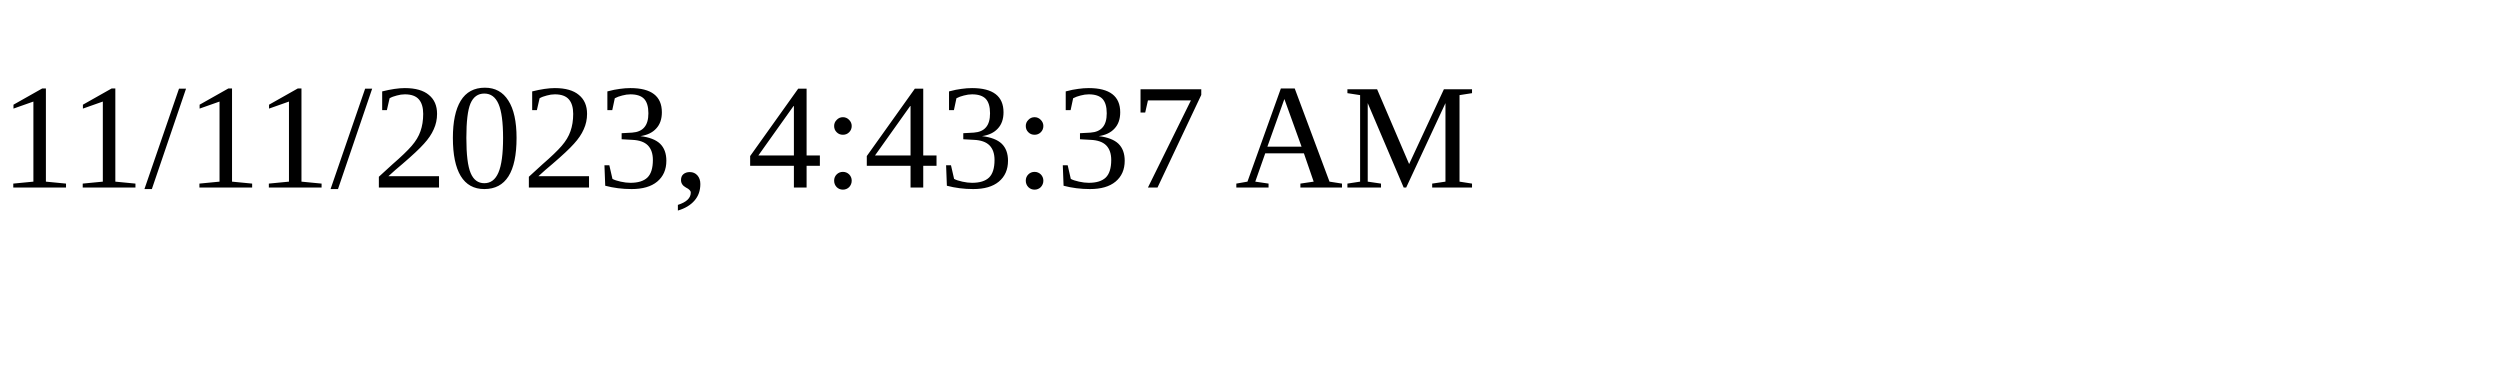
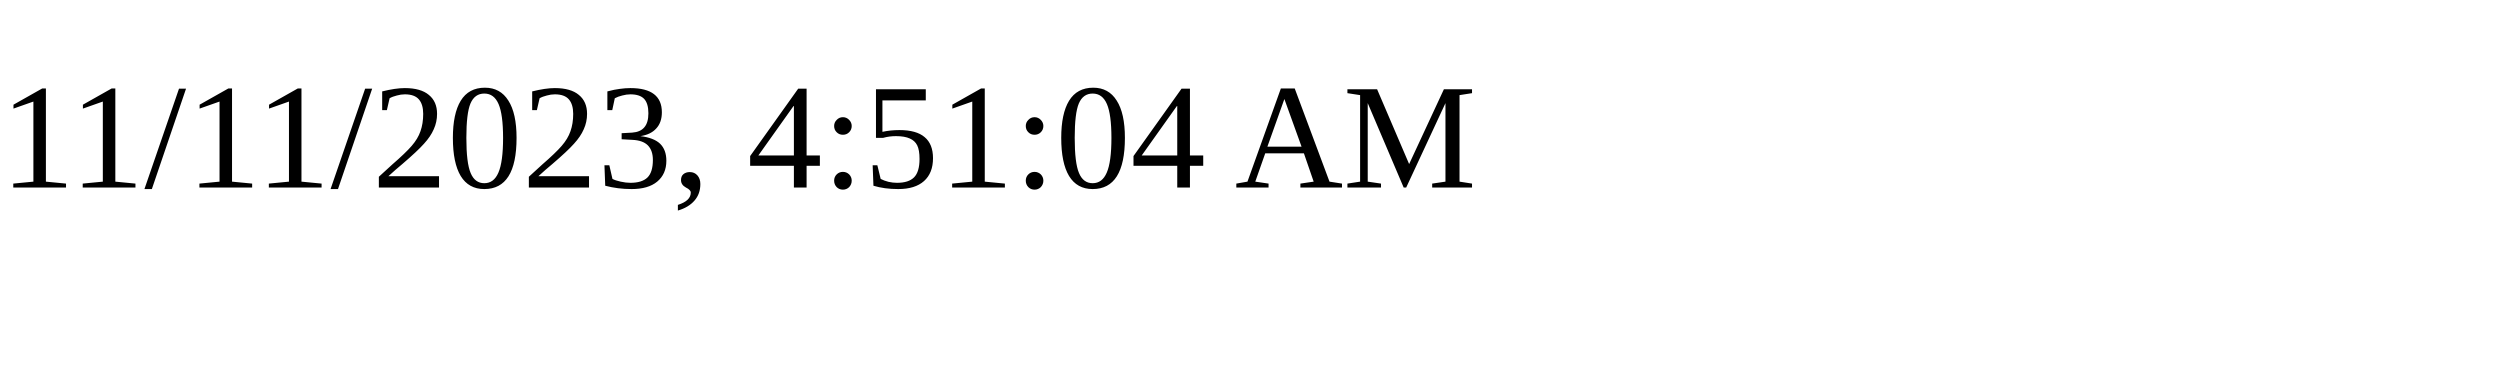
<svg xmlns="http://www.w3.org/2000/svg" height="30" width="200">
-   <text x="0" y="15">11/11/2023, 4:43:37 AM</text>
+   <text x="0" y="15">11/11/2023, 4:51:04 AM</text>
</svg>
